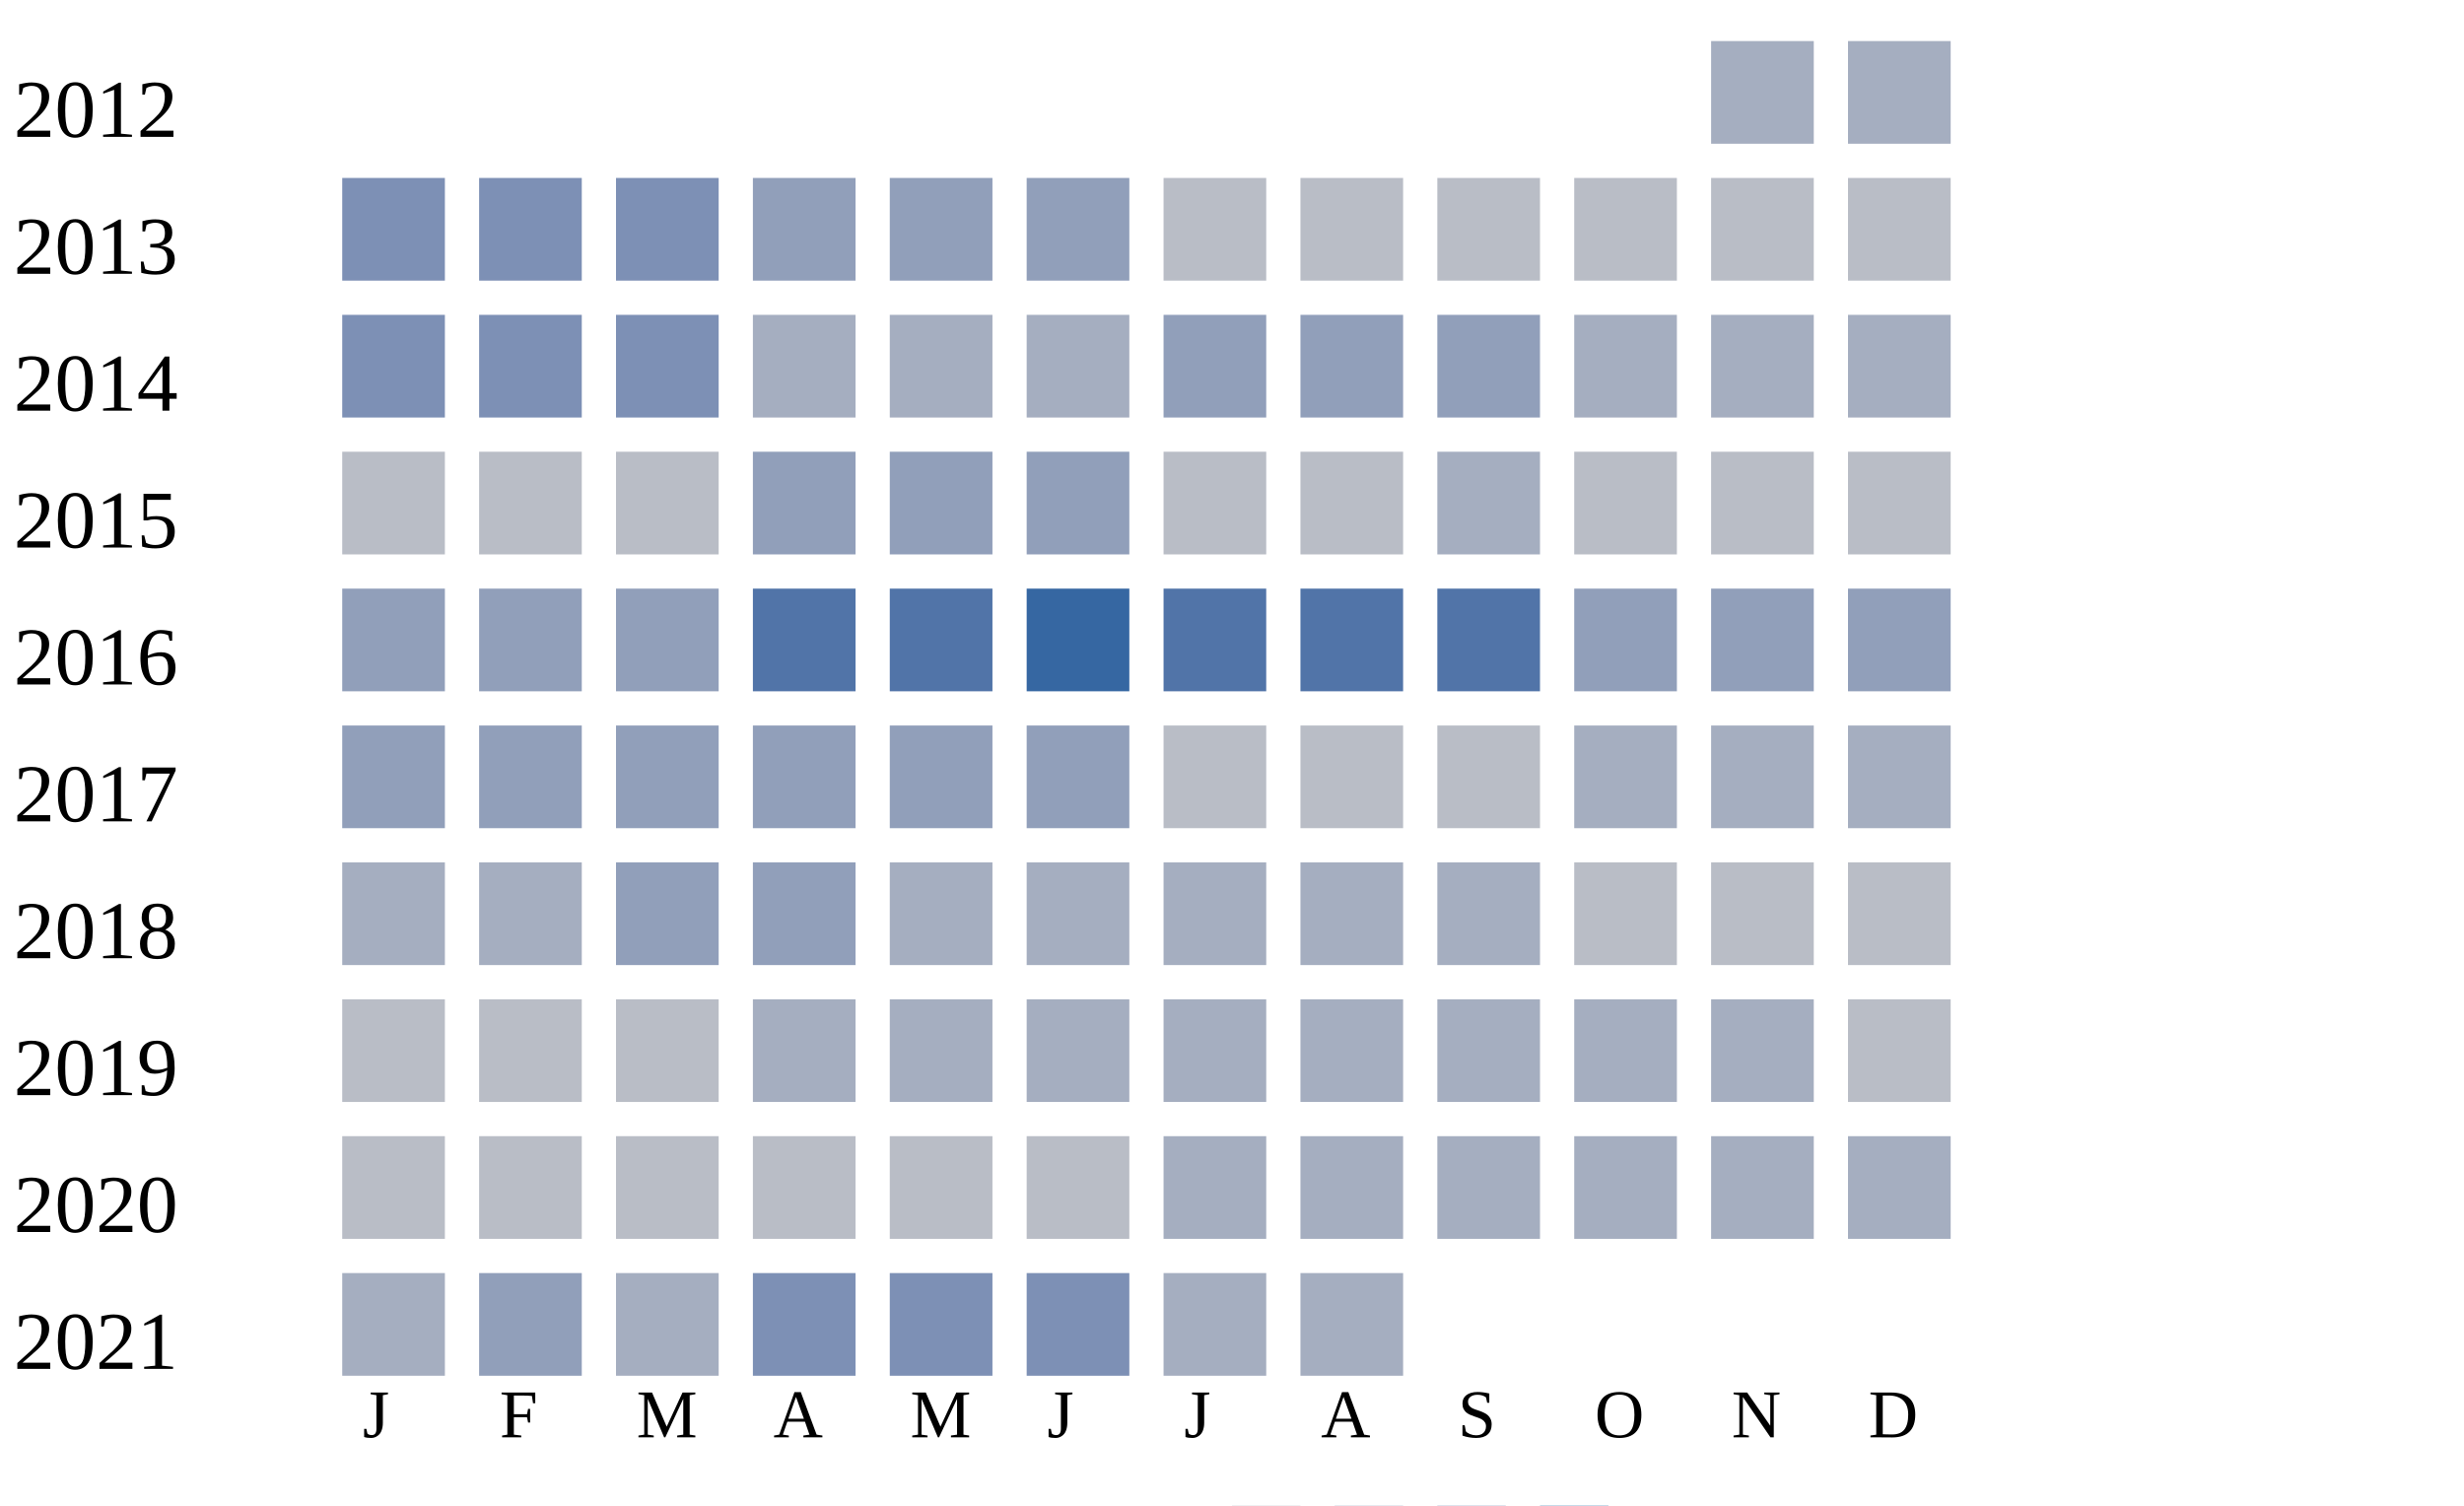
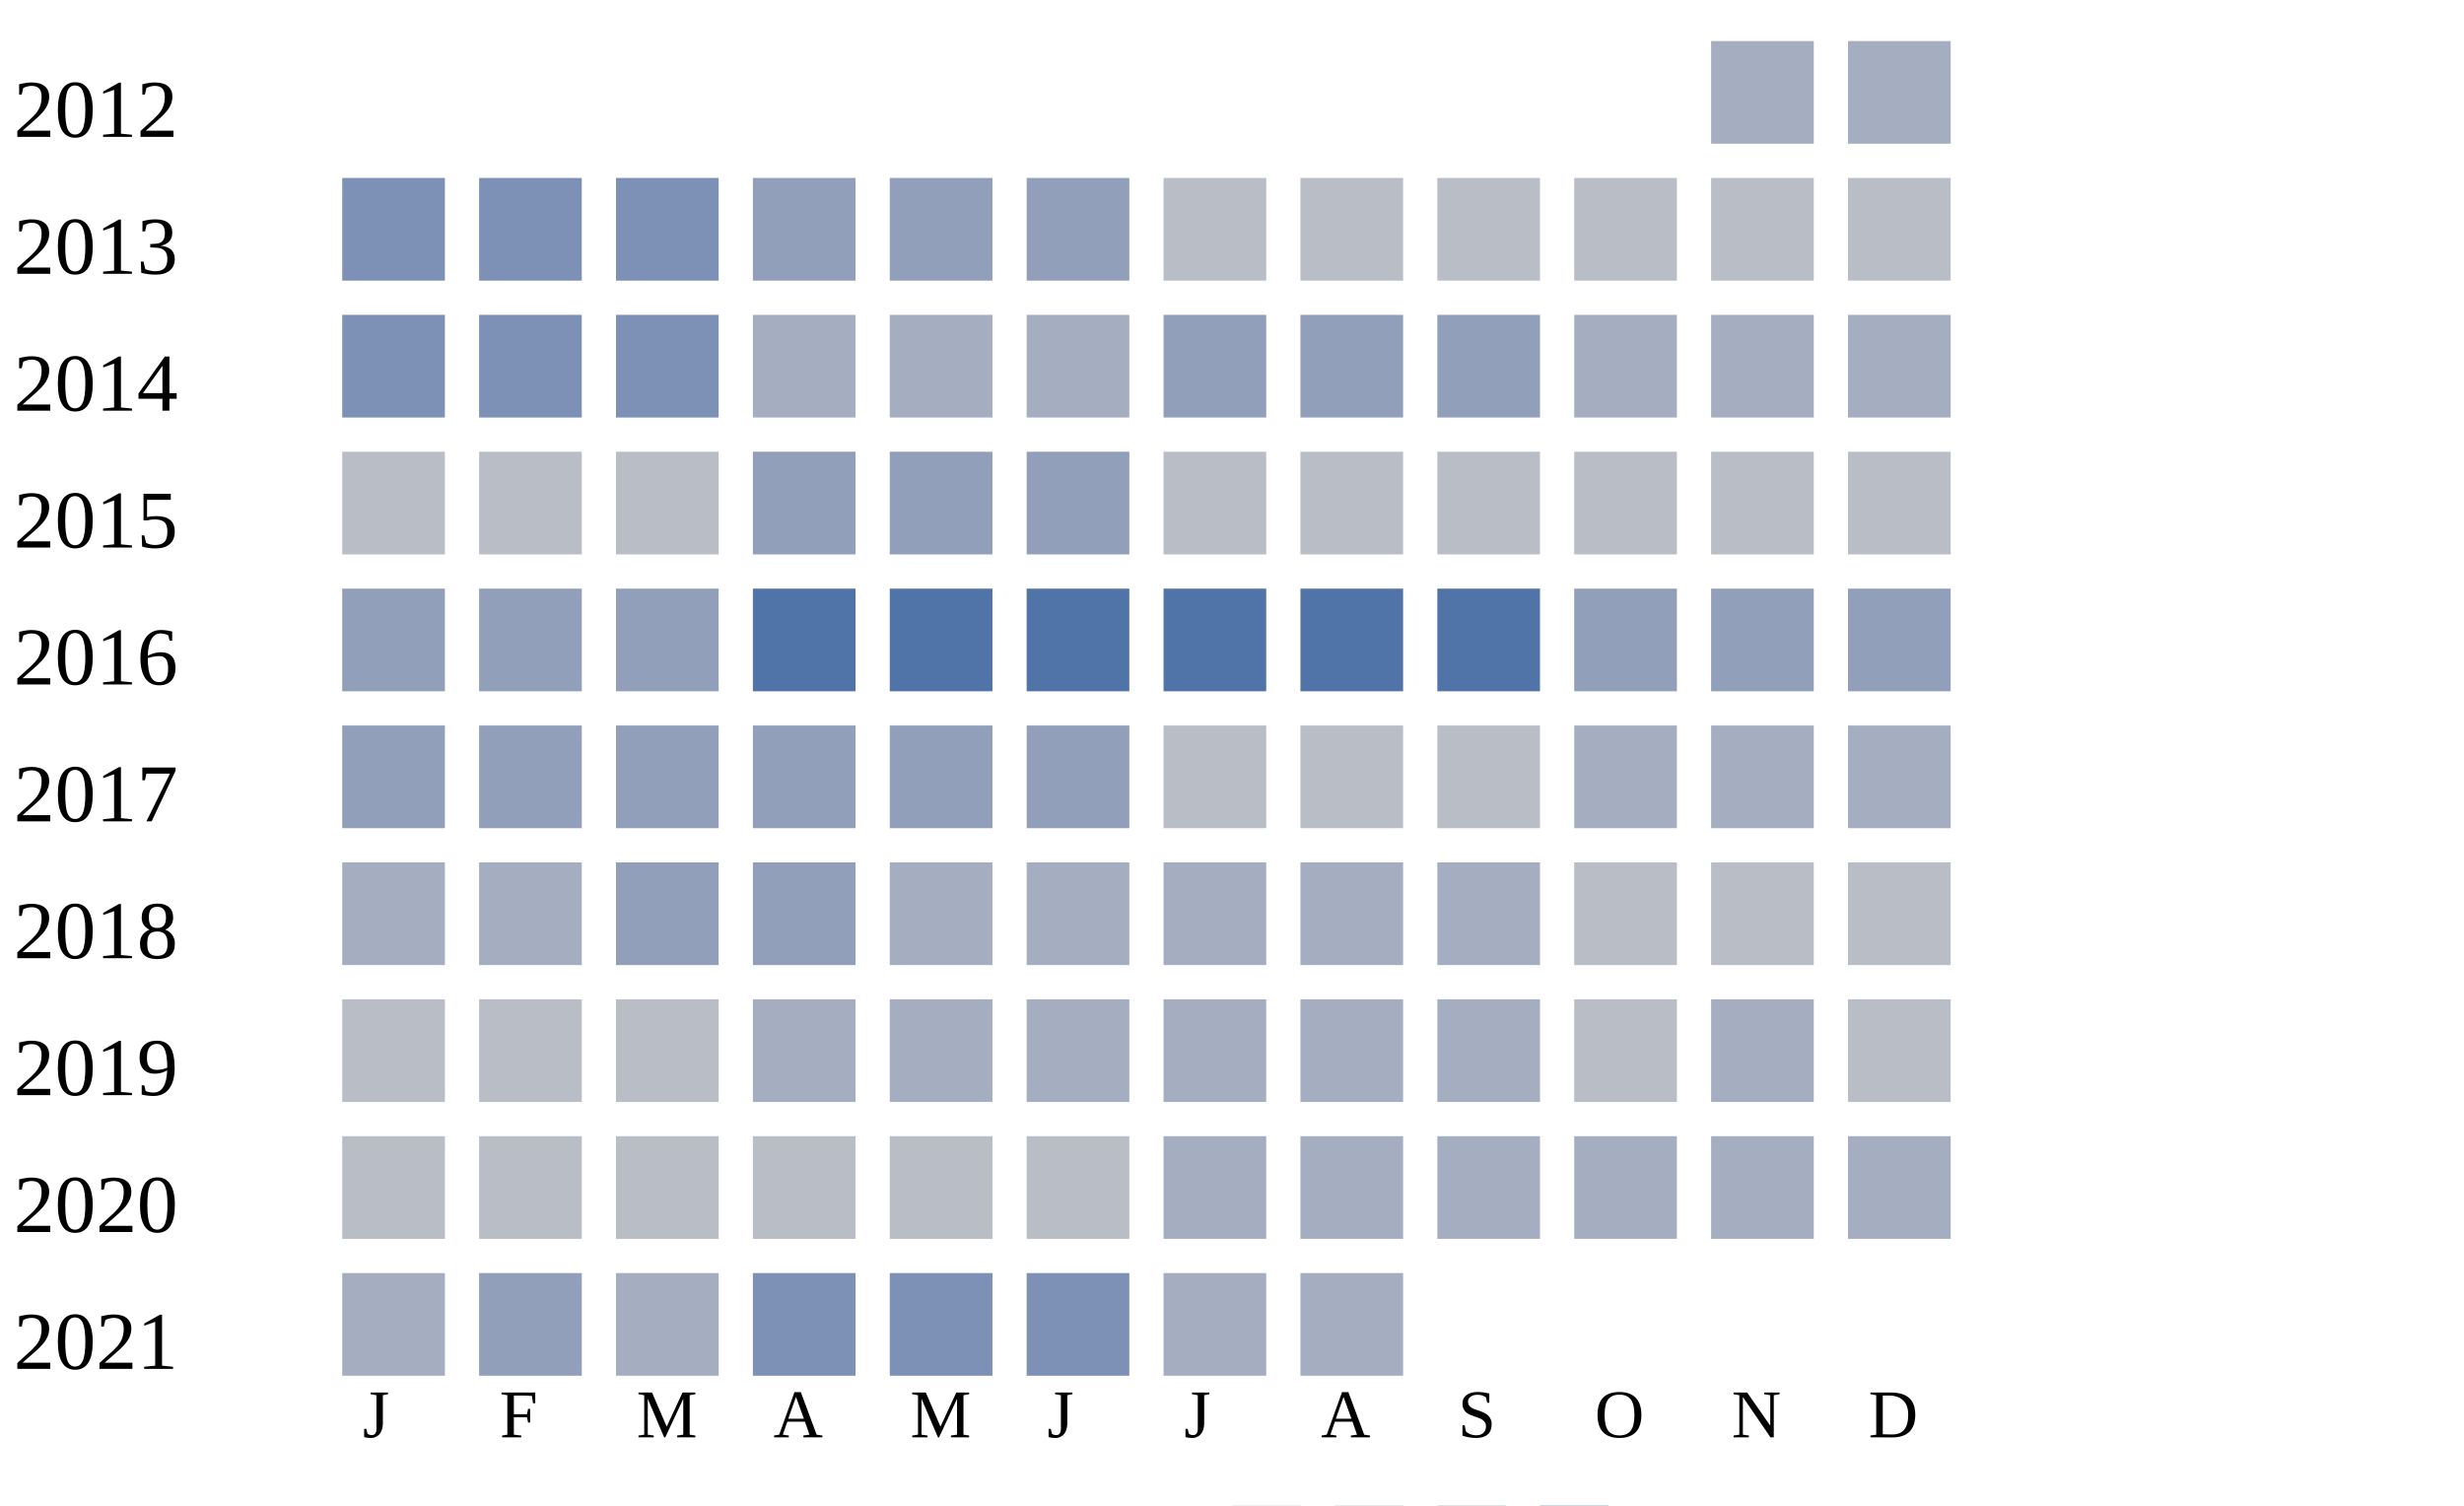
<svg xmlns="http://www.w3.org/2000/svg" width="360" height="220">
  <g transform="translate(0 0)">
    <text x="2" y="20">2012</text>
    <rect x="250" y="6" width="15" height="15" fill="#a5aec0" />
    <rect x="270" y="6" width="15" height="15" fill="#a5aec0" />
  </g>
  <g transform="translate(0 20)">
    <text x="2" y="20">2013</text>
    <rect x="50" y="6" width="15" height="15" fill="#7d90b5" />
    <rect x="70" y="6" width="15" height="15" fill="#7d90b5" />
    <rect x="90" y="6" width="15" height="15" fill="#7d90b5" />
    <rect x="110" y="6" width="15" height="15" fill="#919fba" />
    <rect x="130" y="6" width="15" height="15" fill="#919fba" />
    <rect x="150" y="6" width="15" height="15" fill="#919fba" />
    <rect x="170" y="6" width="15" height="15" fill="#b9bdc6" />
    <rect x="190" y="6" width="15" height="15" fill="#b9bdc6" />
    <rect x="210" y="6" width="15" height="15" fill="#b9bdc6" />
    <rect x="230" y="6" width="15" height="15" fill="#b9bdc6" />
    <rect x="250" y="6" width="15" height="15" fill="#b9bdc6" />
    <rect x="270" y="6" width="15" height="15" fill="#b9bdc6" />
  </g>
  <g transform="translate(0 40)">
    <text x="2" y="20">2014</text>
    <rect x="50" y="6" width="15" height="15" fill="#7d90b5" />
    <rect x="70" y="6" width="15" height="15" fill="#7d90b5" />
    <rect x="90" y="6" width="15" height="15" fill="#7d90b5" />
    <rect x="110" y="6" width="15" height="15" fill="#a5aec0" />
    <rect x="130" y="6" width="15" height="15" fill="#a5aec0" />
    <rect x="150" y="6" width="15" height="15" fill="#a5aec0" />
    <rect x="170" y="6" width="15" height="15" fill="#919fba" />
    <rect x="190" y="6" width="15" height="15" fill="#919fba" />
    <rect x="210" y="6" width="15" height="15" fill="#919fba" />
    <rect x="230" y="6" width="15" height="15" fill="#a5aec0" />
    <rect x="250" y="6" width="15" height="15" fill="#a5aec0" />
    <rect x="270" y="6" width="15" height="15" fill="#a5aec0" />
  </g>
  <g transform="translate(0 60)">
    <text x="2" y="20">2015</text>
    <rect x="50" y="6" width="15" height="15" fill="#b9bdc6" />
    <rect x="70" y="6" width="15" height="15" fill="#b9bdc6" />
    <rect x="90" y="6" width="15" height="15" fill="#b9bdc6" />
    <rect x="110" y="6" width="15" height="15" fill="#919fba" />
    <rect x="130" y="6" width="15" height="15" fill="#919fba" />
    <rect x="150" y="6" width="15" height="15" fill="#919fba" />
    <rect x="170" y="6" width="15" height="15" fill="#b9bdc6" />
    <rect x="190" y="6" width="15" height="15" fill="#b9bdc6" />
-     <rect x="210" y="6" width="15" height="15" fill="#a5aec0" />
+     <rect x="210" y="6" width="15" height="15" fill="#b9bdc6" />
    <rect x="230" y="6" width="15" height="15" fill="#b9bdc6" />
    <rect x="250" y="6" width="15" height="15" fill="#b9bdc6" />
    <rect x="270" y="6" width="15" height="15" fill="#b9bdc6" />
  </g>
  <g transform="translate(0 80)">
    <text x="2" y="20">2016</text>
    <rect x="50" y="6" width="15" height="15" fill="#919fba" />
    <rect x="70" y="6" width="15" height="15" fill="#919fba" />
    <rect x="90" y="6" width="15" height="15" fill="#919fba" />
    <rect x="110" y="6" width="15" height="15" fill="#5174a8" />
    <rect x="130" y="6" width="15" height="15" fill="#5174a8" />
-     <rect x="150" y="6" width="15" height="15" fill="#3667a2" />
+     <rect x="150" y="6" width="15" height="15" fill="#5174a8" />
    <rect x="170" y="6" width="15" height="15" fill="#5174a8" />
    <rect x="190" y="6" width="15" height="15" fill="#5174a8" />
    <rect x="210" y="6" width="15" height="15" fill="#5174a8" />
    <rect x="230" y="6" width="15" height="15" fill="#919fba" />
    <rect x="250" y="6" width="15" height="15" fill="#919fba" />
    <rect x="270" y="6" width="15" height="15" fill="#919fba" />
  </g>
  <g transform="translate(0 100)">
    <text x="2" y="20">2017</text>
    <rect x="50" y="6" width="15" height="15" fill="#919fba" />
    <rect x="70" y="6" width="15" height="15" fill="#919fba" />
    <rect x="90" y="6" width="15" height="15" fill="#919fba" />
    <rect x="110" y="6" width="15" height="15" fill="#919fba" />
    <rect x="130" y="6" width="15" height="15" fill="#919fba" />
    <rect x="150" y="6" width="15" height="15" fill="#919fba" />
    <rect x="170" y="6" width="15" height="15" fill="#b9bdc6" />
    <rect x="190" y="6" width="15" height="15" fill="#b9bdc6" />
    <rect x="210" y="6" width="15" height="15" fill="#b9bdc6" />
    <rect x="230" y="6" width="15" height="15" fill="#a5aec0" />
    <rect x="250" y="6" width="15" height="15" fill="#a5aec0" />
    <rect x="270" y="6" width="15" height="15" fill="#a5aec0" />
  </g>
  <g transform="translate(0 120)">
    <text x="2" y="20">2018</text>
    <rect x="50" y="6" width="15" height="15" fill="#a5aec0" />
    <rect x="70" y="6" width="15" height="15" fill="#a5aec0" />
    <rect x="90" y="6" width="15" height="15" fill="#919fba" />
    <rect x="110" y="6" width="15" height="15" fill="#919fba" />
    <rect x="130" y="6" width="15" height="15" fill="#a5aec0" />
    <rect x="150" y="6" width="15" height="15" fill="#a5aec0" />
    <rect x="170" y="6" width="15" height="15" fill="#a5aec0" />
    <rect x="190" y="6" width="15" height="15" fill="#a5aec0" />
    <rect x="210" y="6" width="15" height="15" fill="#a5aec0" />
    <rect x="230" y="6" width="15" height="15" fill="#b9bdc6" />
    <rect x="250" y="6" width="15" height="15" fill="#b9bdc6" />
    <rect x="270" y="6" width="15" height="15" fill="#b9bdc6" />
  </g>
  <g transform="translate(0 140)">
    <text x="2" y="20">2019</text>
    <rect x="50" y="6" width="15" height="15" fill="#b9bdc6" />
    <rect x="70" y="6" width="15" height="15" fill="#b9bdc6" />
    <rect x="90" y="6" width="15" height="15" fill="#b9bdc6" />
    <rect x="110" y="6" width="15" height="15" fill="#a5aec0" />
    <rect x="130" y="6" width="15" height="15" fill="#a5aec0" />
    <rect x="150" y="6" width="15" height="15" fill="#a5aec0" />
    <rect x="170" y="6" width="15" height="15" fill="#a5aec0" />
    <rect x="190" y="6" width="15" height="15" fill="#a5aec0" />
    <rect x="210" y="6" width="15" height="15" fill="#a5aec0" />
-     <rect x="230" y="6" width="15" height="15" fill="#a5aec0" />
+     <rect x="230" y="6" width="15" height="15" fill="#b9bdc6" />
    <rect x="250" y="6" width="15" height="15" fill="#a5aec0" />
    <rect x="270" y="6" width="15" height="15" fill="#b9bdc6" />
  </g>
  <g transform="translate(0 160)">
    <text x="2" y="20">2020</text>
    <rect x="50" y="6" width="15" height="15" fill="#b9bdc6" />
    <rect x="70" y="6" width="15" height="15" fill="#b9bdc6" />
    <rect x="90" y="6" width="15" height="15" fill="#b9bdc6" />
    <rect x="110" y="6" width="15" height="15" fill="#b9bdc6" />
    <rect x="130" y="6" width="15" height="15" fill="#b9bdc6" />
    <rect x="150" y="6" width="15" height="15" fill="#b9bdc6" />
    <rect x="170" y="6" width="15" height="15" fill="#a5aec0" />
    <rect x="190" y="6" width="15" height="15" fill="#a5aec0" />
    <rect x="210" y="6" width="15" height="15" fill="#a5aec0" />
    <rect x="230" y="6" width="15" height="15" fill="#a5aec0" />
    <rect x="250" y="6" width="15" height="15" fill="#a5aec0" />
    <rect x="270" y="6" width="15" height="15" fill="#a5aec0" />
  </g>
  <g transform="translate(0 180)">
    <text x="2" y="20">2021</text>
    <rect x="50" y="6" width="15" height="15" fill="#a5aec0" />
    <rect x="70" y="6" width="15" height="15" fill="#919fba" />
    <rect x="90" y="6" width="15" height="15" fill="#a5aec0" />
    <rect x="110" y="6" width="15" height="15" fill="#7d90b5" />
    <rect x="130" y="6" width="15" height="15" fill="#7d90b5" />
    <rect x="150" y="6" width="15" height="15" fill="#7d90b5" />
    <rect x="170" y="6" width="15" height="15" fill="#a5aec0" />
    <rect x="190" y="6" width="15" height="15" fill="#a5aec0" />
  </g>
  <text style="font-size: 10px; text-align: center" x="53" y="210">J</text>
  <text style="font-size: 10px; text-align: center" x="73" y="210">F</text>
  <text style="font-size: 10px; text-align: center" x="93" y="210">M</text>
  <text style="font-size: 10px; text-align: center" x="113" y="210">A</text>
  <text style="font-size: 10px; text-align: center" x="133" y="210">M</text>
  <text style="font-size: 10px; text-align: center" x="153" y="210">J</text>
  <text style="font-size: 10px; text-align: center" x="173" y="210">J</text>
  <text style="font-size: 10px; text-align: center" x="193" y="210">A</text>
  <text style="font-size: 10px; text-align: center" x="213" y="210">S</text>
  <text style="font-size: 10px; text-align: center" x="233" y="210">O</text>
  <text style="font-size: 10px; text-align: center" x="253" y="210">N</text>
  <text style="font-size: 10px; text-align: center" x="273" y="210">D</text>
  <text style="font-size: 10px;" x="155" y="229">Less</text>
  <rect fill="#b9bdc6" width="10" height="10" x="180" y="220" />
  <rect fill="#919fba" width="10" height="10" x="195" y="220" />
  <rect fill="#6882ae" width="10" height="10" x="210" y="220" />
  <rect fill="#005a9c" width="10" height="10" x="225" y="220" />
  <text x="240" y="229" style="font-size: 10px;">More</text>
</svg>
